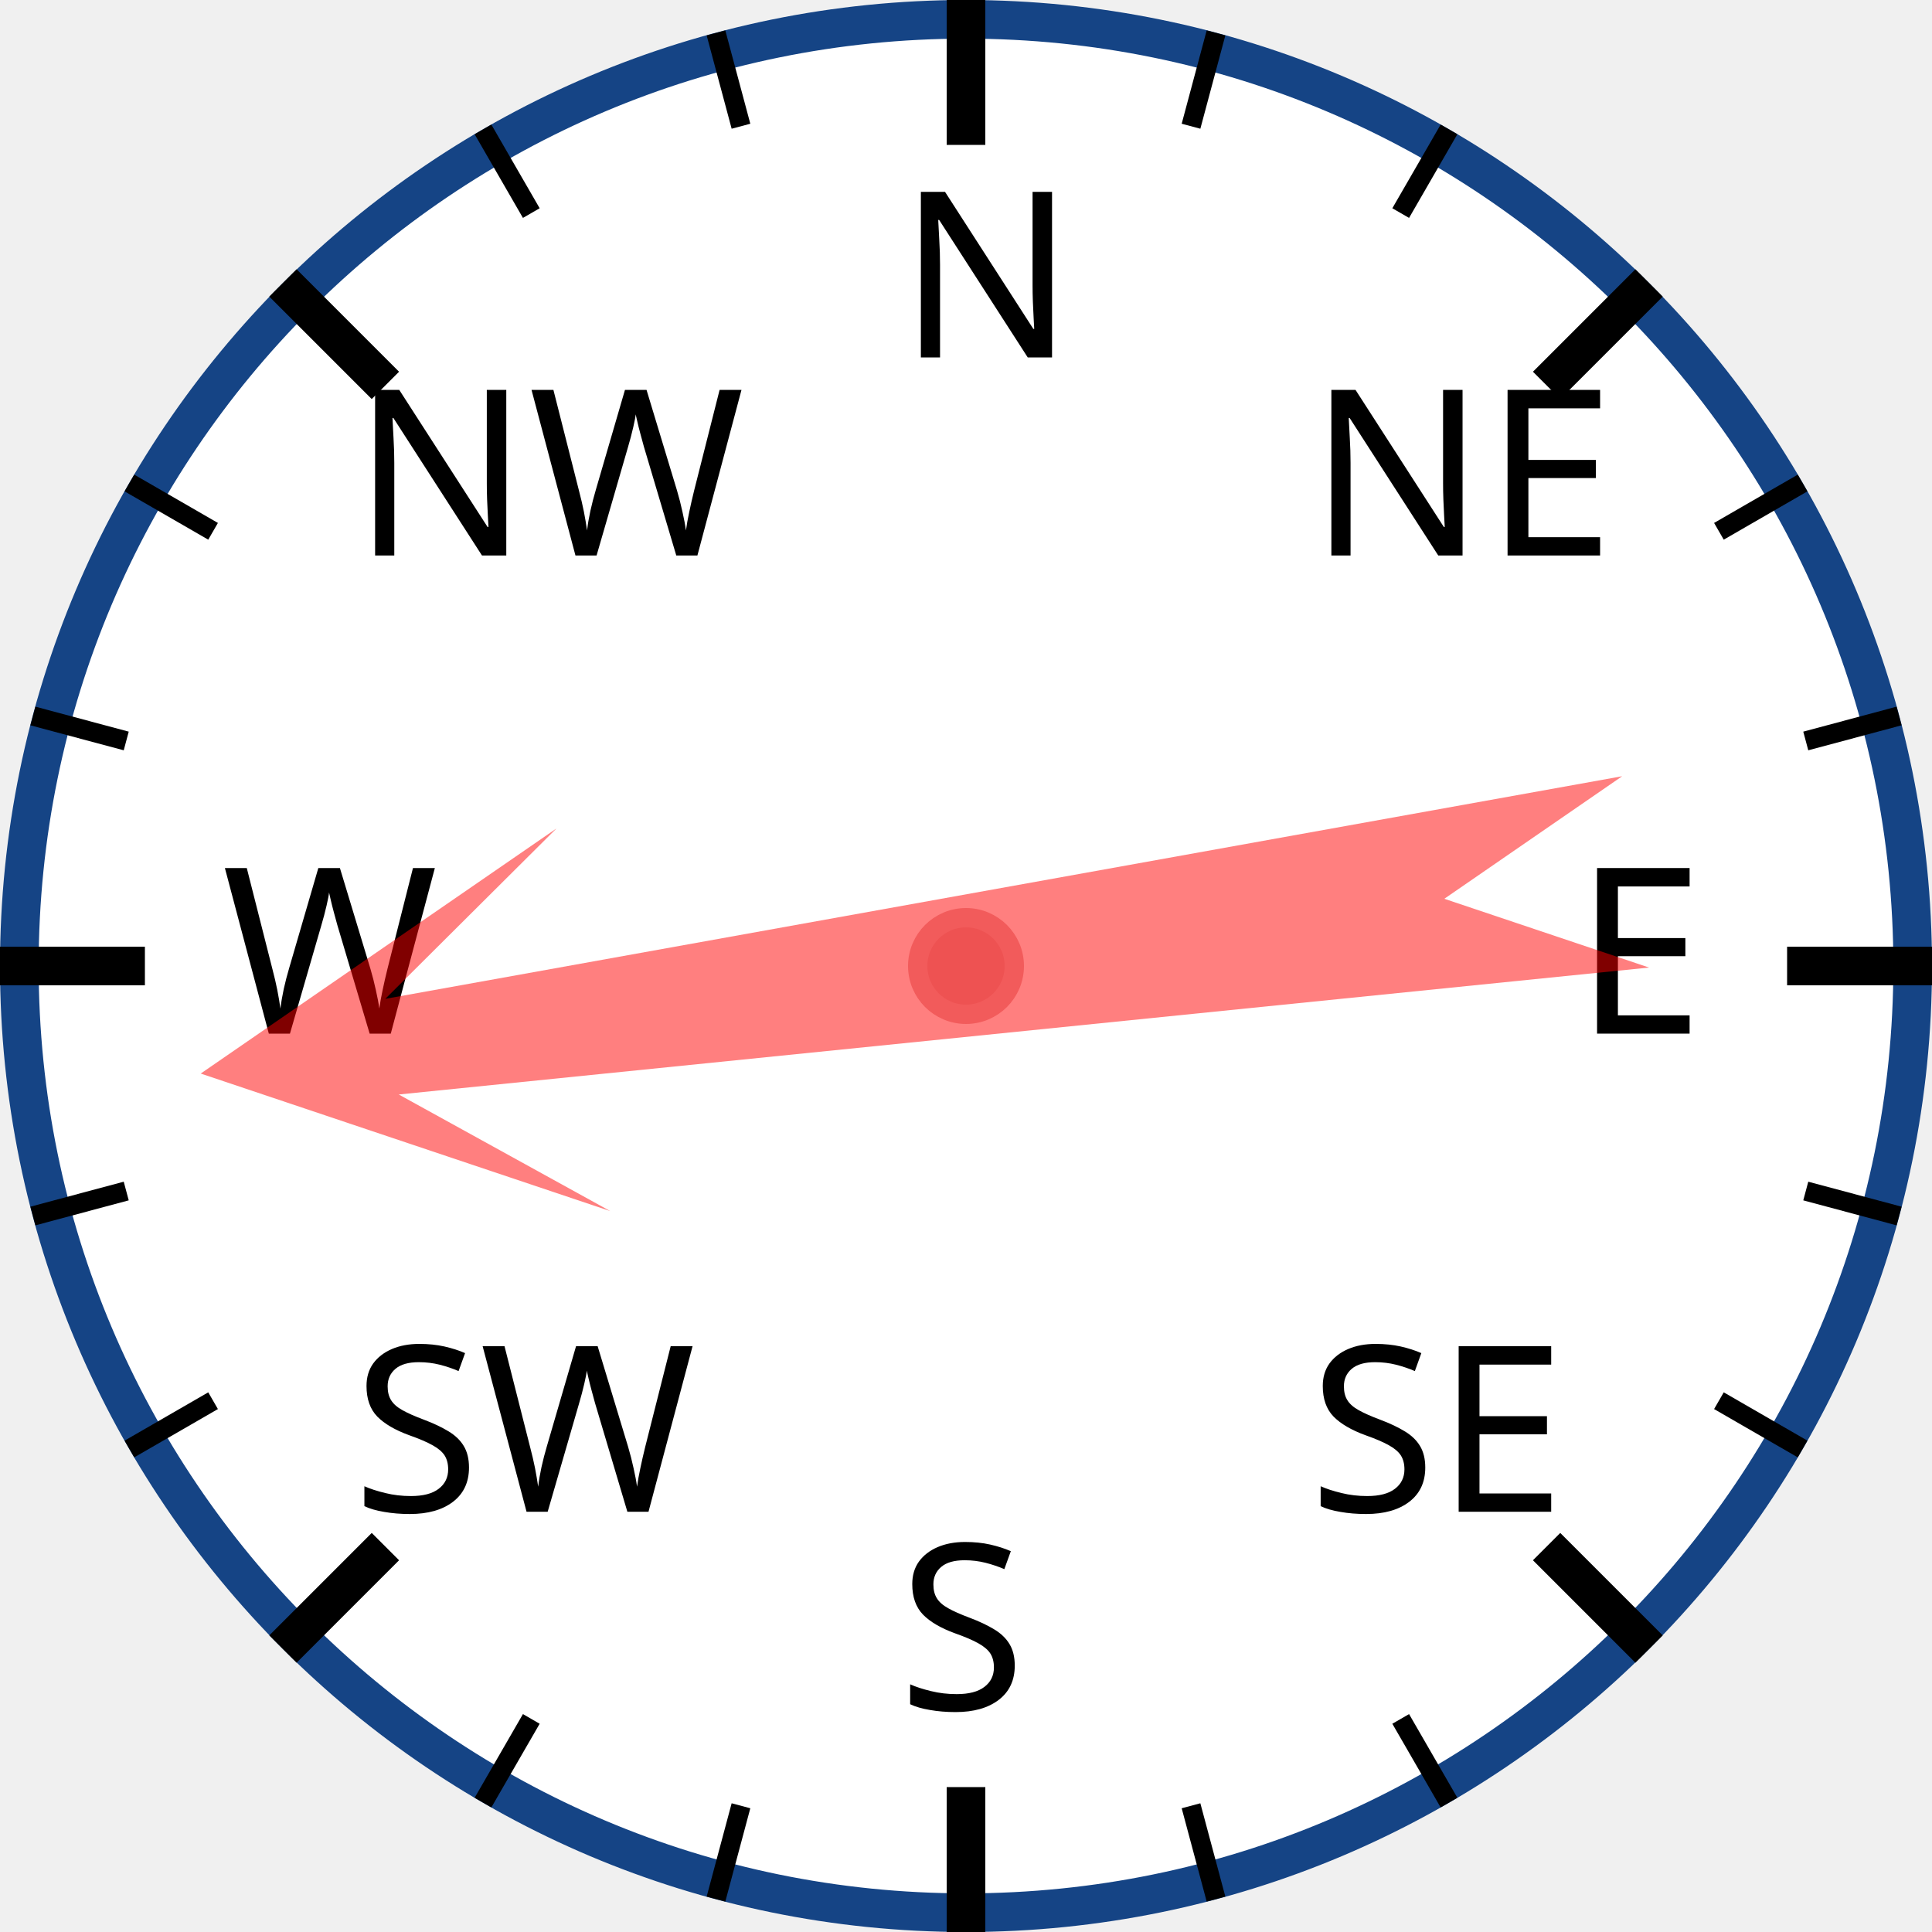
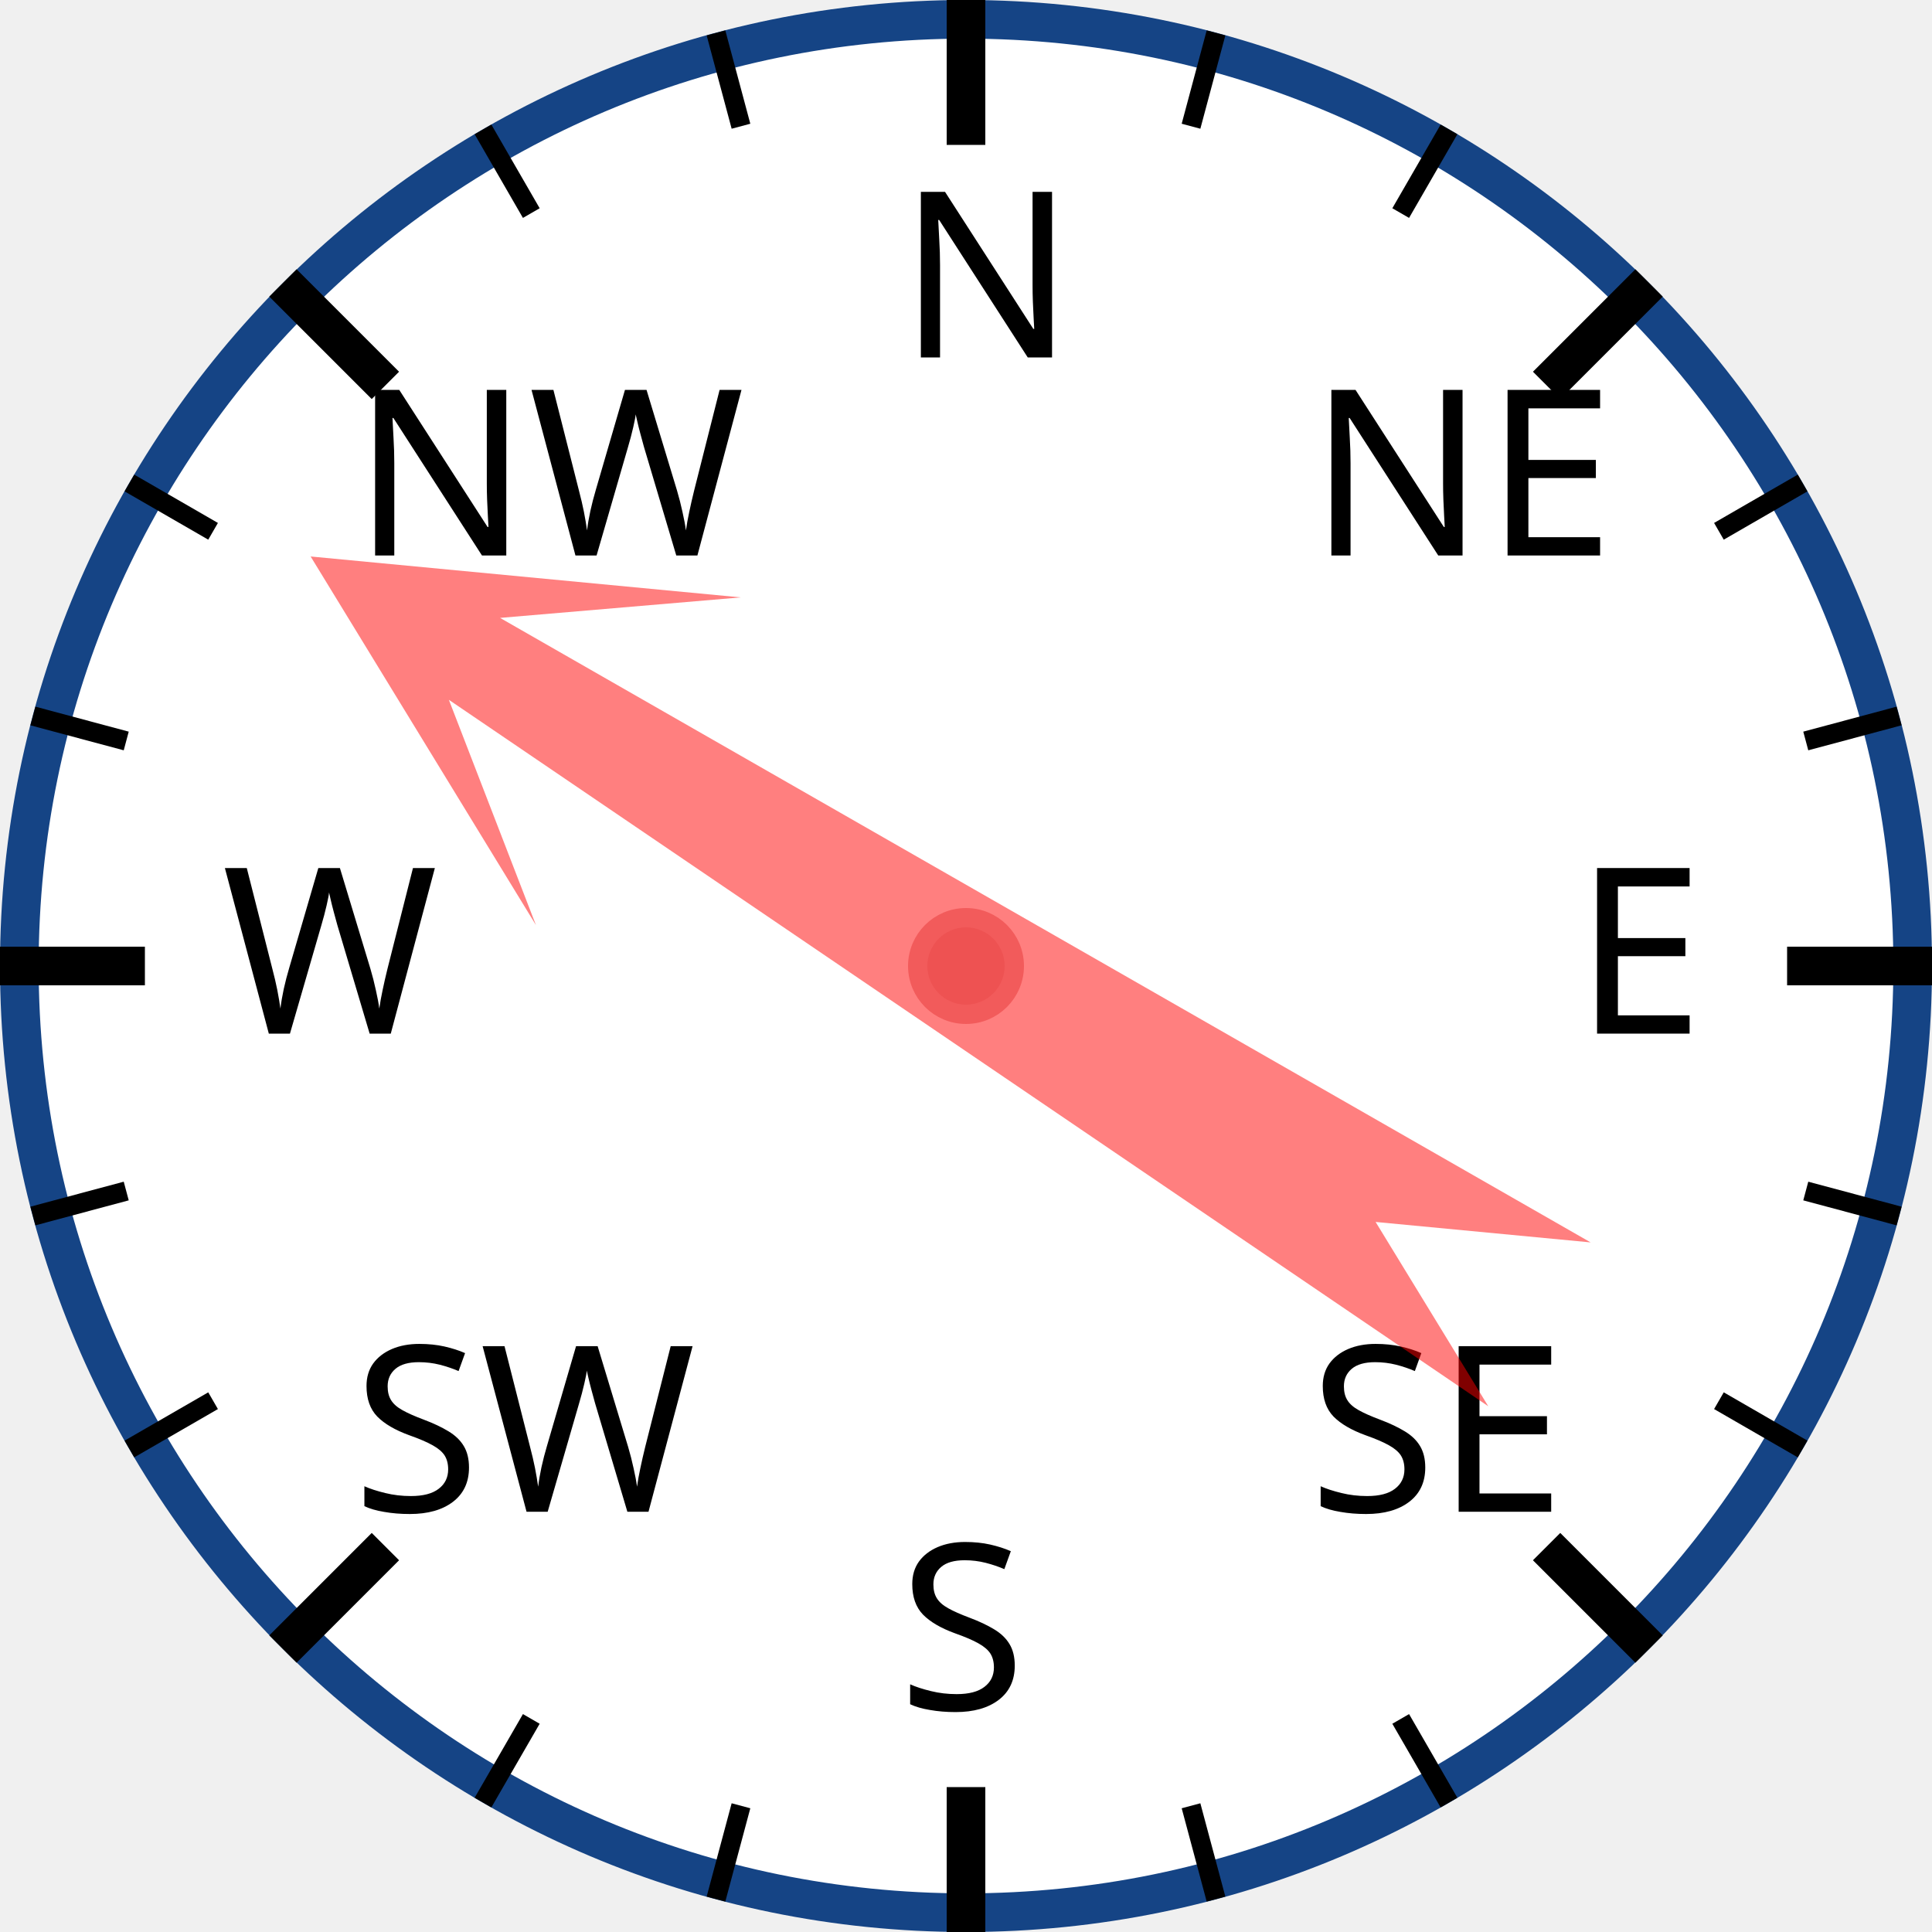
<svg xmlns="http://www.w3.org/2000/svg" width="120px" height="120px" viewBox="0 0 200 200">
  <circle cx="100" cy="100" r="98" style="fill: white; stroke: #154485; stroke-width: 4;" />
  <text x="93.0" y="37.0" style="font-family: sans-serif; font-size: 18pt;">N</text>
  <line x1="100.0" y1="0.0" x2="100.0" y2="15.0" style="stroke: black; stroke-width: 4;" />
  <line x1="74.118" y1="3.407" x2="76.706" y2="13.067" style="stroke: black; stroke-width: 2;" />
  <line x1="50" y1="13.397" x2="55" y2="22.058" style="stroke: black; stroke-width: 2;" />
  <text x="36.503" y="57.503" style="font-family: sans-serif; font-size: 18pt;">NW</text>
  <line x1="29.289" y1="29.289" x2="39.896" y2="39.896" style="stroke: black; stroke-width: 4;" />
  <line x1="13.397" y1="50" x2="22.058" y2="55" style="stroke: black; stroke-width: 2;" />
  <line x1="3.407" y1="74.118" x2="13.067" y2="76.706" style="stroke: black; stroke-width: 2;" />
  <text x="23.0" y="107.0" style="font-family: sans-serif; font-size: 18pt;">W</text>
  <line x1="0.0" y1="100.0" x2="15.0" y2="100.0" style="stroke: black; stroke-width: 4;" />
  <line x1="3.407" y1="125.882" x2="13.067" y2="123.294" style="stroke: black; stroke-width: 2;" />
  <line x1="13.397" y1="150" x2="22.058" y2="145" style="stroke: black; stroke-width: 2;" />
  <text x="36.503" y="156.497" style="font-family: sans-serif; font-size: 18pt;">SW</text>
  <line x1="29.289" y1="170.711" x2="39.896" y2="160.104" style="stroke: black; stroke-width: 4;" />
  <line x1="50" y1="186.603" x2="55" y2="177.942" style="stroke: black; stroke-width: 2;" />
  <line x1="74.118" y1="196.593" x2="76.706" y2="186.933" style="stroke: black; stroke-width: 2;" />
  <text x="93" y="177.0" style="font-family: sans-serif; font-size: 18pt;">S</text>
  <line x1="100" y1="200.0" x2="100" y2="185.0" style="stroke: black; stroke-width: 4;" />
  <line x1="125.882" y1="196.593" x2="123.294" y2="186.933" style="stroke: black; stroke-width: 2;" />
  <line x1="150.0" y1="186.603" x2="145.0" y2="177.942" style="stroke: black; stroke-width: 2;" />
  <text x="135.497" y="156.497" style="font-family: sans-serif; font-size: 18pt;">SE</text>
  <line x1="170.711" y1="170.711" x2="160.104" y2="160.104" style="stroke: black; stroke-width: 4;" />
  <line x1="186.603" y1="150" x2="177.942" y2="145" style="stroke: black; stroke-width: 2;" />
  <line x1="196.593" y1="125.882" x2="186.933" y2="123.294" style="stroke: black; stroke-width: 2;" />
  <text x="163.0" y="107" style="font-family: sans-serif; font-size: 18pt;">E</text>
  <line x1="200.0" y1="100" x2="185.0" y2="100" style="stroke: black; stroke-width: 4;" />
  <line x1="196.593" y1="74.118" x2="186.933" y2="76.706" style="stroke: black; stroke-width: 2;" />
  <line x1="186.603" y1="50" x2="177.942" y2="55" style="stroke: black; stroke-width: 2;" />
  <text x="135.497" y="57.503" style="font-family: sans-serif; font-size: 18pt;">NE</text>
  <line x1="170.711" y1="29.289" x2="160.104" y2="39.896" style="stroke: black; stroke-width: 4;" />
  <line x1="150" y1="13.397" x2="145" y2="22.058" style="stroke: black; stroke-width: 2;" />
  <line x1="125.882" y1="3.407" x2="123.294" y2="13.067" style="stroke: black; stroke-width: 2;" />
-   <polygon points="100 20 120 60 105 40 110 170 100 150 90 170 95 40 80 60" style="fill: red; fill-opacity: 0.5;" transform="rotate(262,100,100)" />
+   <polygon points="100 20 120 60 105 40 110 170 100 150 90 170 95 40 80 60" style="fill: red; fill-opacity: 0.5;" transform="rotate(302,100,100)" />
  <circle cx="100" cy="100" r="5" style="fill: #EE5252; stroke: #F25B5B; stroke-width: 2;" />
</svg>
